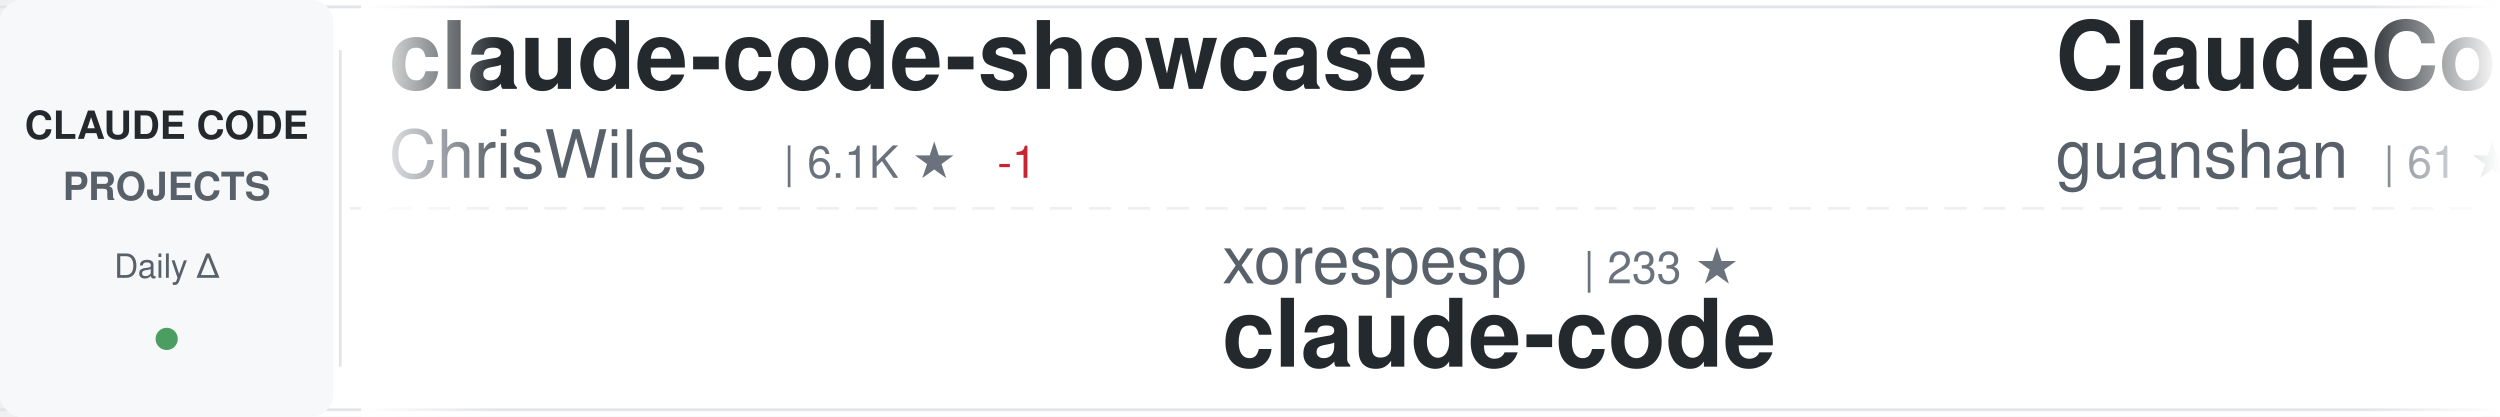
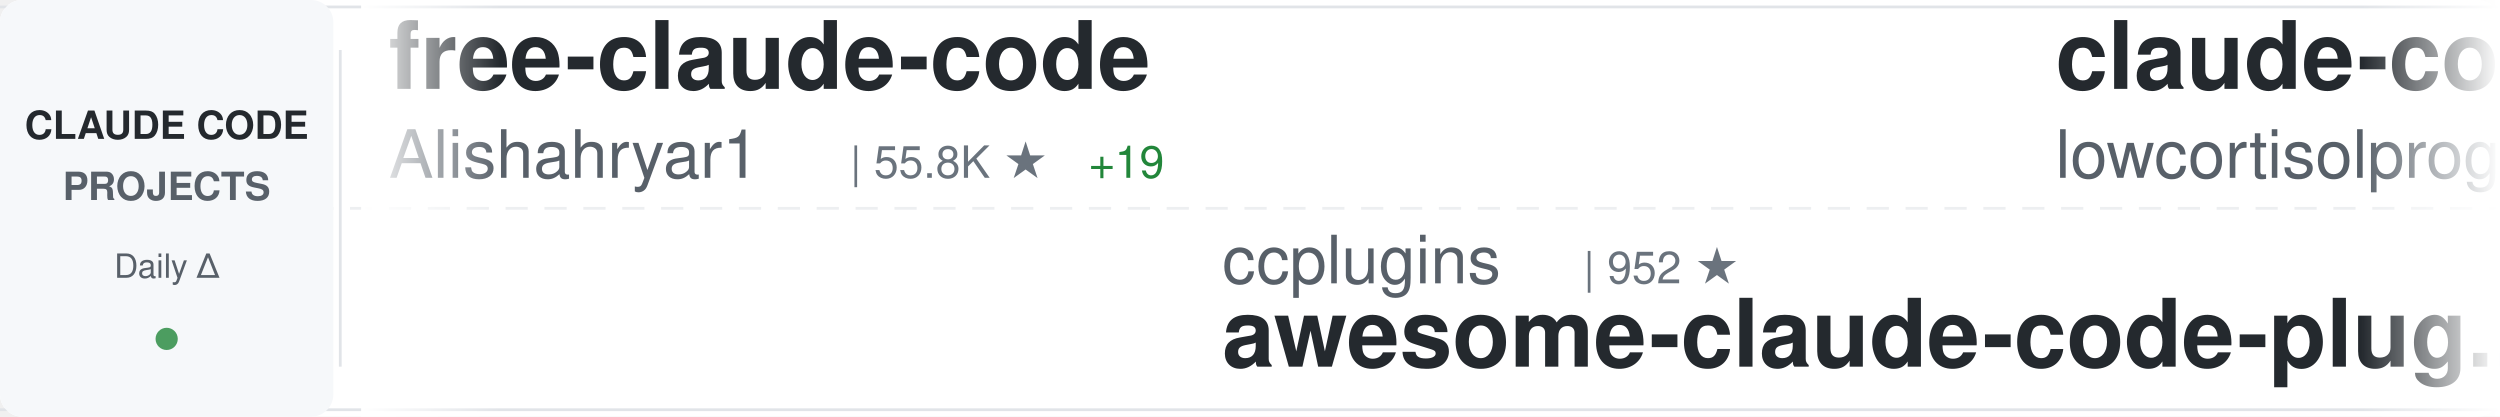
<svg xmlns="http://www.w3.org/2000/svg" width="900" height="150">
  <defs>
    <linearGradient id="awesomeLeftFade" x1="0%" y1="0%" x2="100%" y2="0%">
      <stop offset="0%" style="stop-color:#ffffff;stop-opacity:1" />
      <stop offset="100%" style="stop-color:#ffffff;stop-opacity:0" />
    </linearGradient>
    <linearGradient id="awesomeRightFade" x1="0%" y1="0%" x2="100%" y2="0%">
      <stop offset="0%" style="stop-color:#ffffff;stop-opacity:0" />
      <stop offset="100%" style="stop-color:#ffffff;stop-opacity:1" />
    </linearGradient>
  </defs>
  <rect width="900" height="150" fill="#ffffff" rx="8" />
  <rect x="0" y="2" width="900" height="1" fill="#e1e4e8" />
  <rect x="0" y="147" width="900" height="1" fill="#e1e4e8" />
  <line x1="0" y1="75" x2="900" y2="75" stroke="#e1e4e8" stroke-width="1" stroke-dasharray="8 6" opacity="0.6" />
  <rect x="0" y="0" width="120" height="150" fill="#f6f8fa" rx="8" />
  <text x="60" y="50" font-family="-apple-system, BlinkMacSystemFont, 'Segoe UI', Helvetica, Arial, sans-serif" font-size="14" font-weight="600" fill="#24292e" text-anchor="middle">CLAUDE CODE</text>
  <text x="60" y="72" font-family="-apple-system, BlinkMacSystemFont, 'Segoe UI', Helvetica, Arial, sans-serif" font-size="14" font-weight="600" fill="#586069" text-anchor="middle">PROJECTS</text>
  <text x="60" y="100" font-family="-apple-system, BlinkMacSystemFont, 'Segoe UI', Helvetica, Arial, sans-serif" font-size="12" font-weight="500" fill="#586069" text-anchor="middle">Daily Δ</text>
  <circle cx="60" cy="122" r="4" fill="#22863a" opacity="0.8" />
  <rect x="122" y="18" width="1" height="114" fill="#e1e4e8" />
  <clipPath id="awesomeTickerClip">
    <rect x="130" y="0" width="770" height="150" />
  </clipPath>
  <g clip-path="url(#awesomeTickerClip)">
    <g id="awesomeTickerItems">
      <animateTransform attributeName="transform" attributeType="XML" type="translate" from="0 0" to="-3000 0" dur="54s" repeatCount="indefinite" />
      <g transform="translate(0, 0)">
-         <text x="140" y="32" font-family="-apple-system, BlinkMacSystemFont, 'Segoe UI', Helvetica, Arial, sans-serif" font-size="34" font-weight="600" fill="#24292e">claude-code-showcase</text>
-         <text x="140" y="64" font-family="-apple-system, BlinkMacSystemFont, 'Segoe UI', Helvetica, Arial, sans-serif" font-size="24" font-weight="400" fill="#586069">ChrisWiles</text>
-         <text x="282" y="64" font-family="-apple-system, BlinkMacSystemFont, 'Segoe UI', Helvetica, Arial, sans-serif" font-size="16" font-weight="500" fill="#6a737d">| 6.1K ★</text>
-         <text x="359" y="64" font-family="-apple-system, BlinkMacSystemFont, 'Segoe UI', Helvetica, Arial, sans-serif" font-size="16" font-weight="500" fill="#cb2431"> -1</text>
+         <text x="140" y="32" font-family="-apple-system, BlinkMacSystemFont, 'Segoe UI', Helvetica, Arial, sans-serif" font-size="34" font-weight="600" fill="#24292e">free-claude-code</text>
+         <text x="140" y="64" font-family="-apple-system, BlinkMacSystemFont, 'Segoe UI', Helvetica, Arial, sans-serif" font-size="24" font-weight="400" fill="#586069">Alishahryar1</text>
+         <text x="306" y="64" font-family="-apple-system, BlinkMacSystemFont, 'Segoe UI', Helvetica, Arial, sans-serif" font-size="16" font-weight="500" fill="#6a737d">| 55.8K ★</text>
+         <text x="392" y="64" font-family="-apple-system, BlinkMacSystemFont, 'Segoe UI', Helvetica, Arial, sans-serif" font-size="16" font-weight="500" fill="#22863a"> +19</text>
      </g>
      <g transform="translate(300, 0)">
-         <text x="140" y="102" font-family="-apple-system, BlinkMacSystemFont, 'Segoe UI', Helvetica, Arial, sans-serif" font-size="24" font-weight="400" fill="#586069">xorespesp</text>
-         <text x="270" y="102" font-family="-apple-system, BlinkMacSystemFont, 'Segoe UI', Helvetica, Arial, sans-serif" font-size="16" font-weight="500" fill="#6a737d">| 233 ★</text>
-         <text x="140" y="132" font-family="-apple-system, BlinkMacSystemFont, 'Segoe UI', Helvetica, Arial, sans-serif" font-size="34" font-weight="600" fill="#24292e">claude-code</text>
+         <text x="140" y="102" font-family="-apple-system, BlinkMacSystemFont, 'Segoe UI', Helvetica, Arial, sans-serif" font-size="24" font-weight="400" fill="#586069">ccplugins</text>
+         <text x="270" y="102" font-family="-apple-system, BlinkMacSystemFont, 'Segoe UI', Helvetica, Arial, sans-serif" font-size="16" font-weight="500" fill="#6a737d">| 952 ★</text>
+         <text x="140" y="132" font-family="-apple-system, BlinkMacSystemFont, 'Segoe UI', Helvetica, Arial, sans-serif" font-size="34" font-weight="600" fill="#24292e">awesome-claude-code-plug...</text>
      </g>
      <g transform="translate(600, 0)">
-         <text x="140" y="32" font-family="-apple-system, BlinkMacSystemFont, 'Segoe UI', Helvetica, Arial, sans-serif" font-size="34" font-weight="600" fill="#24292e">ClaudeCode</text>
-         <text x="140" y="64" font-family="-apple-system, BlinkMacSystemFont, 'Segoe UI', Helvetica, Arial, sans-serif" font-size="24" font-weight="400" fill="#586069">guanshan</text>
-         <text x="258" y="64" font-family="-apple-system, BlinkMacSystemFont, 'Segoe UI', Helvetica, Arial, sans-serif" font-size="16" font-weight="500" fill="#6a737d">| 61 ★</text>
+         <text x="140" y="32" font-family="-apple-system, BlinkMacSystemFont, 'Segoe UI', Helvetica, Arial, sans-serif" font-size="34" font-weight="600" fill="#24292e">claude-code</text>
+         <text x="140" y="64" font-family="-apple-system, BlinkMacSystemFont, 'Segoe UI', Helvetica, Arial, sans-serif" font-size="24" font-weight="400" fill="#586069">lowcortisolprogrammer</text>
+         <text x="414" y="64" font-family="-apple-system, BlinkMacSystemFont, 'Segoe UI', Helvetica, Arial, sans-serif" font-size="16" font-weight="500" fill="#6a737d">| 171 ★</text>
      </g>
      <g transform="translate(900, 0)">
-         <text x="140" y="102" font-family="-apple-system, BlinkMacSystemFont, 'Segoe UI', Helvetica, Arial, sans-serif" font-size="24" font-weight="400" fill="#586069">nicedreamzapp</text>
-         <text x="318" y="102" font-family="-apple-system, BlinkMacSystemFont, 'Segoe UI', Helvetica, Arial, sans-serif" font-size="16" font-weight="500" fill="#6a737d">| 3.3K ★</text>
-         <text x="140" y="132" font-family="-apple-system, BlinkMacSystemFont, 'Segoe UI', Helvetica, Arial, sans-serif" font-size="34" font-weight="600" fill="#24292e">claude-code-local</text>
+         <text x="140" y="102" font-family="-apple-system, BlinkMacSystemFont, 'Segoe UI', Helvetica, Arial, sans-serif" font-size="24" font-weight="400" fill="#586069">fazxes</text>
+         <text x="234" y="102" font-family="-apple-system, BlinkMacSystemFont, 'Segoe UI', Helvetica, Arial, sans-serif" font-size="16" font-weight="500" fill="#6a737d">| 242 ★</text>
+         <text x="140" y="132" font-family="-apple-system, BlinkMacSystemFont, 'Segoe UI', Helvetica, Arial, sans-serif" font-size="34" font-weight="600" fill="#24292e">Claude-code</text>
      </g>
      <g transform="translate(1200, 0)">
-         <text x="140" y="32" font-family="-apple-system, BlinkMacSystemFont, 'Segoe UI', Helvetica, Arial, sans-serif" font-size="34" font-weight="600" fill="#24292e">ECC</text>
-         <text x="140" y="64" font-family="-apple-system, BlinkMacSystemFont, 'Segoe UI', Helvetica, Arial, sans-serif" font-size="24" font-weight="400" fill="#586069">affaan-m</text>
-         <text x="258" y="64" font-family="-apple-system, BlinkMacSystemFont, 'Segoe UI', Helvetica, Arial, sans-serif" font-size="16" font-weight="500" fill="#6a737d">| 266.0K ★</text>
-         <text x="353" y="64" font-family="-apple-system, BlinkMacSystemFont, 'Segoe UI', Helvetica, Arial, sans-serif" font-size="16" font-weight="500" fill="#22863a"> +205</text>
+         <text x="140" y="32" font-family="-apple-system, BlinkMacSystemFont, 'Segoe UI', Helvetica, Arial, sans-serif" font-size="34" font-weight="600" fill="#24292e">Claude-Code-Game-Studios</text>
+         <text x="140" y="64" font-family="-apple-system, BlinkMacSystemFont, 'Segoe UI', Helvetica, Arial, sans-serif" font-size="24" font-weight="400" fill="#586069">Donchitos</text>
+         <text x="270" y="64" font-family="-apple-system, BlinkMacSystemFont, 'Segoe UI', Helvetica, Arial, sans-serif" font-size="16" font-weight="500" fill="#6a737d">| 25.4K ★</text>
+         <text x="356" y="64" font-family="-apple-system, BlinkMacSystemFont, 'Segoe UI', Helvetica, Arial, sans-serif" font-size="16" font-weight="500" fill="#22863a"> +6</text>
      </g>
      <g transform="translate(1500, 0)">
-         <text x="140" y="102" font-family="-apple-system, BlinkMacSystemFont, 'Segoe UI', Helvetica, Arial, sans-serif" font-size="24" font-weight="400" fill="#586069">Donchitos</text>
-         <text x="270" y="102" font-family="-apple-system, BlinkMacSystemFont, 'Segoe UI', Helvetica, Arial, sans-serif" font-size="16" font-weight="500" fill="#6a737d">| 25.4K ★</text>
-         <text x="356" y="102" font-family="-apple-system, BlinkMacSystemFont, 'Segoe UI', Helvetica, Arial, sans-serif" font-size="16" font-weight="500" fill="#22863a"> +5</text>
-         <text x="140" y="132" font-family="-apple-system, BlinkMacSystemFont, 'Segoe UI', Helvetica, Arial, sans-serif" font-size="34" font-weight="600" fill="#24292e">Claude-Code-Game-Studios</text>
+         <text x="140" y="102" font-family="-apple-system, BlinkMacSystemFont, 'Segoe UI', Helvetica, Arial, sans-serif" font-size="24" font-weight="400" fill="#586069">VILA-Lab</text>
+         <text x="258" y="102" font-family="-apple-system, BlinkMacSystemFont, 'Segoe UI', Helvetica, Arial, sans-serif" font-size="16" font-weight="500" fill="#6a737d">| 2.1K ★</text>
+         <text x="140" y="132" font-family="-apple-system, BlinkMacSystemFont, 'Segoe UI', Helvetica, Arial, sans-serif" font-size="34" font-weight="600" fill="#24292e">Dive-into-Claude-Code</text>
      </g>
      <g transform="translate(1800, 0)">
-         <text x="140" y="32" font-family="-apple-system, BlinkMacSystemFont, 'Segoe UI', Helvetica, Arial, sans-serif" font-size="34" font-weight="600" fill="#24292e">claude-code-tips</text>
-         <text x="140" y="64" font-family="-apple-system, BlinkMacSystemFont, 'Segoe UI', Helvetica, Arial, sans-serif" font-size="24" font-weight="400" fill="#586069">ykdojo</text>
-         <text x="234" y="64" font-family="-apple-system, BlinkMacSystemFont, 'Segoe UI', Helvetica, Arial, sans-serif" font-size="16" font-weight="500" fill="#6a737d">| 10.1K ★</text>
-         <text x="320" y="64" font-family="-apple-system, BlinkMacSystemFont, 'Segoe UI', Helvetica, Arial, sans-serif" font-size="16" font-weight="500" fill="#cb2431"> -2</text>
+         <text x="140" y="32" font-family="-apple-system, BlinkMacSystemFont, 'Segoe UI', Helvetica, Arial, sans-serif" font-size="34" font-weight="600" fill="#24292e">claude-code</text>
+         <text x="140" y="64" font-family="-apple-system, BlinkMacSystemFont, 'Segoe UI', Helvetica, Arial, sans-serif" font-size="24" font-weight="400" fill="#586069">Tinkeringg-Lab</text>
+         <text x="330" y="64" font-family="-apple-system, BlinkMacSystemFont, 'Segoe UI', Helvetica, Arial, sans-serif" font-size="16" font-weight="500" fill="#6a737d">| 214 ★</text>
      </g>
      <g transform="translate(2100, 0)">
-         <text x="140" y="102" font-family="-apple-system, BlinkMacSystemFont, 'Segoe UI', Helvetica, Arial, sans-serif" font-size="24" font-weight="400" fill="#586069">anthropics</text>
-         <text x="282" y="102" font-family="-apple-system, BlinkMacSystemFont, 'Segoe UI', Helvetica, Arial, sans-serif" font-size="16" font-weight="500" fill="#6a737d">| 988 ★</text>
-         <text x="140" y="132" font-family="-apple-system, BlinkMacSystemFont, 'Segoe UI', Helvetica, Arial, sans-serif" font-size="34" font-weight="600" fill="#24292e">claude-code-base-action</text>
+         <text x="140" y="102" font-family="-apple-system, BlinkMacSystemFont, 'Segoe UI', Helvetica, Arial, sans-serif" font-size="24" font-weight="400" fill="#586069">multica-ai</text>
+         <text x="282" y="102" font-family="-apple-system, BlinkMacSystemFont, 'Segoe UI', Helvetica, Arial, sans-serif" font-size="16" font-weight="500" fill="#6a737d">| 214.8K ★</text>
+         <text x="377" y="102" font-family="-apple-system, BlinkMacSystemFont, 'Segoe UI', Helvetica, Arial, sans-serif" font-size="16" font-weight="500" fill="#22863a"> +30</text>
+         <text x="140" y="132" font-family="-apple-system, BlinkMacSystemFont, 'Segoe UI', Helvetica, Arial, sans-serif" font-size="34" font-weight="600" fill="#24292e">andrej-karpathy-skills</text>
      </g>
      <g transform="translate(2400, 0)">
-         <text x="140" y="32" font-family="-apple-system, BlinkMacSystemFont, 'Segoe UI', Helvetica, Arial, sans-serif" font-size="34" font-weight="600" fill="#24292e">claude-code-source</text>
-         <text x="140" y="64" font-family="-apple-system, BlinkMacSystemFont, 'Segoe UI', Helvetica, Arial, sans-serif" font-size="24" font-weight="400" fill="#586069">hangsman</text>
-         <text x="258" y="64" font-family="-apple-system, BlinkMacSystemFont, 'Segoe UI', Helvetica, Arial, sans-serif" font-size="16" font-weight="500" fill="#6a737d">| 796 ★</text>
+         <text x="140" y="32" font-family="-apple-system, BlinkMacSystemFont, 'Segoe UI', Helvetica, Arial, sans-serif" font-size="34" font-weight="600" fill="#24292e">claude-code-proxy</text>
+         <text x="140" y="64" font-family="-apple-system, BlinkMacSystemFont, 'Segoe UI', Helvetica, Arial, sans-serif" font-size="24" font-weight="400" fill="#586069">1rgs</text>
+         <text x="210" y="64" font-family="-apple-system, BlinkMacSystemFont, 'Segoe UI', Helvetica, Arial, sans-serif" font-size="16" font-weight="500" fill="#6a737d">| 3.7K ★</text>
      </g>
      <g transform="translate(2700, 0)">
-         <text x="140" y="102" font-family="-apple-system, BlinkMacSystemFont, 'Segoe UI', Helvetica, Arial, sans-serif" font-size="24" font-weight="400" fill="#586069">isboyjc</text>
-         <text x="246" y="102" font-family="-apple-system, BlinkMacSystemFont, 'Segoe UI', Helvetica, Arial, sans-serif" font-size="16" font-weight="500" fill="#6a737d">| 162 ★</text>
-         <text x="140" y="132" font-family="-apple-system, BlinkMacSystemFont, 'Segoe UI', Helvetica, Arial, sans-serif" font-size="34" font-weight="600" fill="#24292e">claude-code</text>
+         <text x="140" y="102" font-family="-apple-system, BlinkMacSystemFont, 'Segoe UI', Helvetica, Arial, sans-serif" font-size="24" font-weight="400" fill="#586069">digitalsamba</text>
+         <text x="306" y="102" font-family="-apple-system, BlinkMacSystemFont, 'Segoe UI', Helvetica, Arial, sans-serif" font-size="16" font-weight="500" fill="#6a737d">| 2.1K ★</text>
+         <text x="383" y="102" font-family="-apple-system, BlinkMacSystemFont, 'Segoe UI', Helvetica, Arial, sans-serif" font-size="16" font-weight="500" fill="#22863a"> +1</text>
+         <text x="140" y="132" font-family="-apple-system, BlinkMacSystemFont, 'Segoe UI', Helvetica, Arial, sans-serif" font-size="34" font-weight="600" fill="#24292e">claude-code-video-toolki...</text>
      </g>
      <g transform="translate(3000, 0)">
-         <text x="140" y="32" font-family="-apple-system, BlinkMacSystemFont, 'Segoe UI', Helvetica, Arial, sans-serif" font-size="34" font-weight="600" fill="#24292e">claude-code-showcase</text>
-         <text x="140" y="64" font-family="-apple-system, BlinkMacSystemFont, 'Segoe UI', Helvetica, Arial, sans-serif" font-size="24" font-weight="400" fill="#586069">ChrisWiles</text>
-         <text x="282" y="64" font-family="-apple-system, BlinkMacSystemFont, 'Segoe UI', Helvetica, Arial, sans-serif" font-size="16" font-weight="500" fill="#6a737d">| 6.1K ★</text>
-         <text x="359" y="64" font-family="-apple-system, BlinkMacSystemFont, 'Segoe UI', Helvetica, Arial, sans-serif" font-size="16" font-weight="500" fill="#cb2431"> -1</text>
+         <text x="140" y="32" font-family="-apple-system, BlinkMacSystemFont, 'Segoe UI', Helvetica, Arial, sans-serif" font-size="34" font-weight="600" fill="#24292e">free-claude-code</text>
+         <text x="140" y="64" font-family="-apple-system, BlinkMacSystemFont, 'Segoe UI', Helvetica, Arial, sans-serif" font-size="24" font-weight="400" fill="#586069">Alishahryar1</text>
+         <text x="306" y="64" font-family="-apple-system, BlinkMacSystemFont, 'Segoe UI', Helvetica, Arial, sans-serif" font-size="16" font-weight="500" fill="#6a737d">| 55.8K ★</text>
+         <text x="392" y="64" font-family="-apple-system, BlinkMacSystemFont, 'Segoe UI', Helvetica, Arial, sans-serif" font-size="16" font-weight="500" fill="#22863a"> +19</text>
      </g>
      <g transform="translate(3300, 0)">
-         <text x="140" y="102" font-family="-apple-system, BlinkMacSystemFont, 'Segoe UI', Helvetica, Arial, sans-serif" font-size="24" font-weight="400" fill="#586069">xorespesp</text>
-         <text x="270" y="102" font-family="-apple-system, BlinkMacSystemFont, 'Segoe UI', Helvetica, Arial, sans-serif" font-size="16" font-weight="500" fill="#6a737d">| 233 ★</text>
-         <text x="140" y="132" font-family="-apple-system, BlinkMacSystemFont, 'Segoe UI', Helvetica, Arial, sans-serif" font-size="34" font-weight="600" fill="#24292e">claude-code</text>
+         <text x="140" y="102" font-family="-apple-system, BlinkMacSystemFont, 'Segoe UI', Helvetica, Arial, sans-serif" font-size="24" font-weight="400" fill="#586069">ccplugins</text>
+         <text x="270" y="102" font-family="-apple-system, BlinkMacSystemFont, 'Segoe UI', Helvetica, Arial, sans-serif" font-size="16" font-weight="500" fill="#6a737d">| 952 ★</text>
+         <text x="140" y="132" font-family="-apple-system, BlinkMacSystemFont, 'Segoe UI', Helvetica, Arial, sans-serif" font-size="34" font-weight="600" fill="#24292e">awesome-claude-code-plug...</text>
      </g>
      <g transform="translate(3600, 0)">
-         <text x="140" y="32" font-family="-apple-system, BlinkMacSystemFont, 'Segoe UI', Helvetica, Arial, sans-serif" font-size="34" font-weight="600" fill="#24292e">ClaudeCode</text>
-         <text x="140" y="64" font-family="-apple-system, BlinkMacSystemFont, 'Segoe UI', Helvetica, Arial, sans-serif" font-size="24" font-weight="400" fill="#586069">guanshan</text>
-         <text x="258" y="64" font-family="-apple-system, BlinkMacSystemFont, 'Segoe UI', Helvetica, Arial, sans-serif" font-size="16" font-weight="500" fill="#6a737d">| 61 ★</text>
+         <text x="140" y="32" font-family="-apple-system, BlinkMacSystemFont, 'Segoe UI', Helvetica, Arial, sans-serif" font-size="34" font-weight="600" fill="#24292e">claude-code</text>
+         <text x="140" y="64" font-family="-apple-system, BlinkMacSystemFont, 'Segoe UI', Helvetica, Arial, sans-serif" font-size="24" font-weight="400" fill="#586069">lowcortisolprogrammer</text>
+         <text x="414" y="64" font-family="-apple-system, BlinkMacSystemFont, 'Segoe UI', Helvetica, Arial, sans-serif" font-size="16" font-weight="500" fill="#6a737d">| 171 ★</text>
      </g>
      <g transform="translate(3900, 0)">
-         <text x="140" y="102" font-family="-apple-system, BlinkMacSystemFont, 'Segoe UI', Helvetica, Arial, sans-serif" font-size="24" font-weight="400" fill="#586069">nicedreamzapp</text>
-         <text x="318" y="102" font-family="-apple-system, BlinkMacSystemFont, 'Segoe UI', Helvetica, Arial, sans-serif" font-size="16" font-weight="500" fill="#6a737d">| 3.3K ★</text>
-         <text x="140" y="132" font-family="-apple-system, BlinkMacSystemFont, 'Segoe UI', Helvetica, Arial, sans-serif" font-size="34" font-weight="600" fill="#24292e">claude-code-local</text>
+         <text x="140" y="102" font-family="-apple-system, BlinkMacSystemFont, 'Segoe UI', Helvetica, Arial, sans-serif" font-size="24" font-weight="400" fill="#586069">fazxes</text>
+         <text x="234" y="102" font-family="-apple-system, BlinkMacSystemFont, 'Segoe UI', Helvetica, Arial, sans-serif" font-size="16" font-weight="500" fill="#6a737d">| 242 ★</text>
+         <text x="140" y="132" font-family="-apple-system, BlinkMacSystemFont, 'Segoe UI', Helvetica, Arial, sans-serif" font-size="34" font-weight="600" fill="#24292e">Claude-code</text>
      </g>
    </g>
  </g>
  <rect x="130" y="0" width="50" height="150" fill="url(#awesomeLeftFade)" />
  <rect x="850" y="0" width="50" height="150" fill="url(#awesomeRightFade)" />
</svg>
